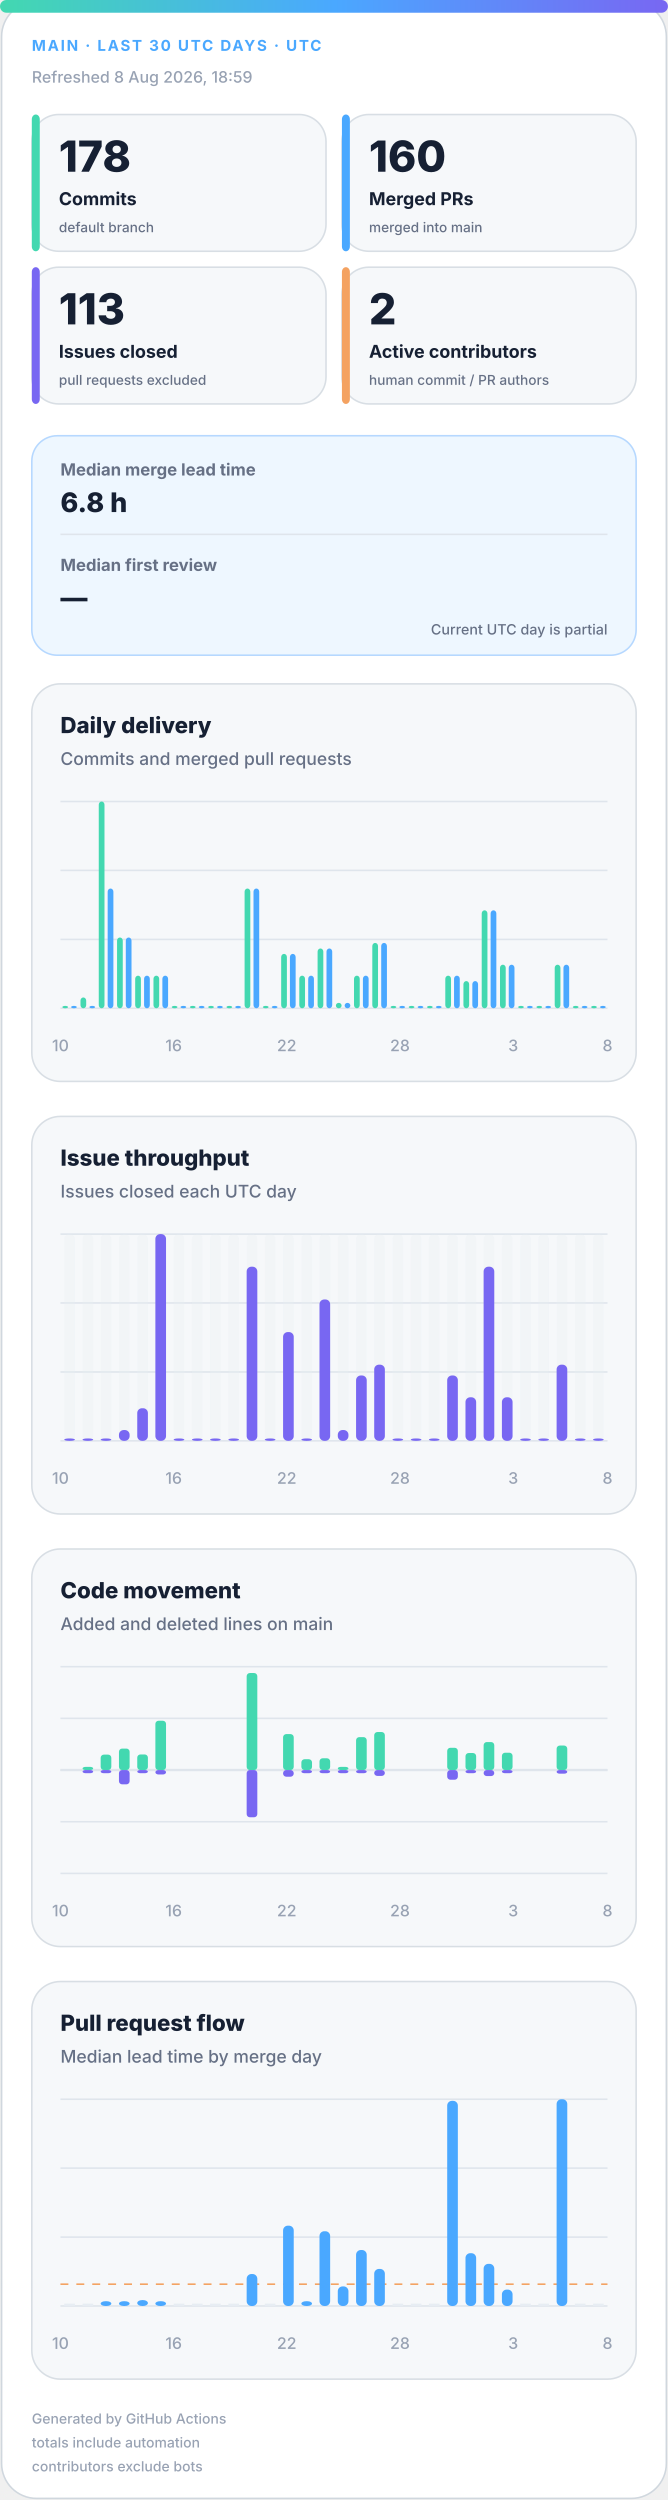
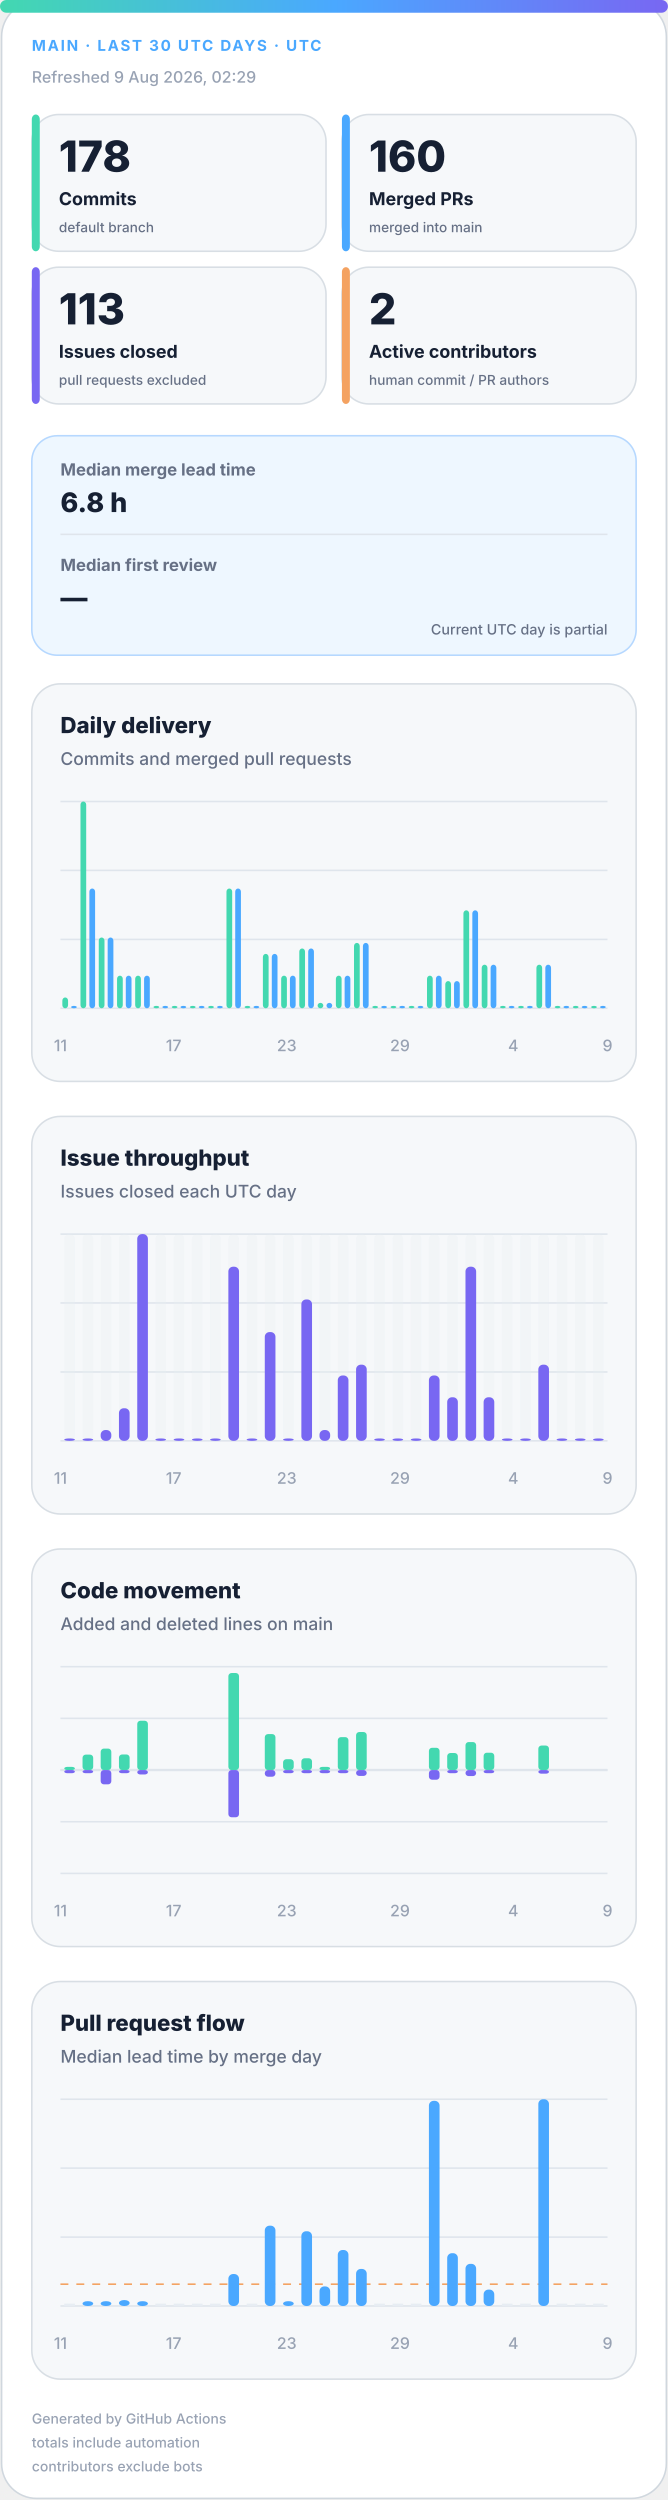
<svg xmlns="http://www.w3.org/2000/svg" width="420" height="1572" viewBox="0 0 420 1572" role="img" aria-labelledby="title desc">
  <defs>
    <linearGradient id="accent" x1="0" y1="0" x2="1" y2="0">
      <stop offset="0%" stop-color="#43d8b0" />
      <stop offset="50%" stop-color="#4aa8ff" />
      <stop offset="100%" stop-color="#7867f2" />
    </linearGradient>
    <linearGradient id="soft" x1="0" y1="0" x2="1" y2="1">
      <stop offset="0%" stop-color="#43d8b0" stop-opacity=".18" />
      <stop offset="100%" stop-color="#7867f2" stop-opacity=".12" />
    </linearGradient>
  </defs>
  <style>
.bg{fill:#fff;stroke:#d0d7de}.surface{fill:#f6f8fa;stroke:#d8dee4}.strong{fill:#eef7ff;stroke:#b6d8ff}.ink{fill:#162033}.muted{fill:#667085}.faint{fill:#98a2b3}.grid{stroke:#dfe5ec}.track{fill:#e7edf3}
.meta{font:750 11px -apple-system,BlinkMacSystemFont,"Segoe UI",sans-serif;letter-spacing:1.1px}.value{font:820 31px -apple-system,BlinkMacSystemFont,"Segoe UI",sans-serif}.label{font:720 13px -apple-system,BlinkMacSystemFont,"Segoe UI",sans-serif}.scope{font:520 10px -apple-system,BlinkMacSystemFont,"Segoe UI",sans-serif}.chart-title{font:760 14px -apple-system,BlinkMacSystemFont,"Segoe UI",sans-serif}.chart-subtitle{font:520 11px -apple-system,BlinkMacSystemFont,"Segoe UI",sans-serif}.small{font:540 10px -apple-system,BlinkMacSystemFont,"Segoe UI",sans-serif}.flow-value{font:780 17px -apple-system,BlinkMacSystemFont,"Segoe UI",sans-serif}
@media(prefers-color-scheme:dark){.bg{fill:#0d1117;stroke:#30363d}.surface{fill:#161b22;stroke:#30363d}.strong{fill:#10263a;stroke:#244d70}.ink{fill:#f0f6fc}.muted{fill:#a7b0bc}.faint{fill:#7d8590}.grid{stroke:#30363d}.track{fill:#27313d}}
</style>
  <rect class="bg" x="1" y="1" width="418" height="1570" rx="22" />
  <rect x="0" y="0" width="420" height="8" rx="4" fill="url(#accent)" />
  <text class="meta" x="20" y="32" fill="#4aa8ff" style="font-size:9.5px">MAIN · LAST 30 UTC DAYS · UTC</text>
-   <text class="small faint" x="20" y="52">Refreshed 8 Aug 2026, 18:59</text>
+   <text class="small faint" x="20" y="52">Refreshed 9 Aug 2026, 02:29</text>
  <g>
    <rect class="surface" x="20" y="72" width="185" height="86" rx="17" />
    <rect x="20" y="72" width="5" height="86" rx="3" fill="#43d8b0" />
    <text class="value ink" x="37" y="108" style="font-size:27px">178</text>
    <text class="label ink" x="37" y="129" style="font-size:11.2px">Commits</text>
    <text class="scope muted" x="37" y="146" style="font-size:8.6px">default branch</text>
  </g>
  <g>
    <rect class="surface" x="215" y="72" width="185" height="86" rx="17" />
    <rect x="215" y="72" width="5" height="86" rx="3" fill="#4aa8ff" />
    <text class="value ink" x="232" y="108" style="font-size:27px">160</text>
    <text class="label ink" x="232" y="129" style="font-size:11.2px">Merged PRs</text>
    <text class="scope muted" x="232" y="146" style="font-size:8.6px">merged into main</text>
  </g>
  <g>
    <rect class="surface" x="20" y="168" width="185" height="86" rx="17" />
    <rect x="20" y="168" width="5" height="86" rx="3" fill="#7867f2" />
    <text class="value ink" x="37" y="204" style="font-size:27px">113</text>
    <text class="label ink" x="37" y="225" style="font-size:11.2px">Issues closed</text>
    <text class="scope muted" x="37" y="242" style="font-size:8.6px">pull requests excluded</text>
  </g>
  <g>
    <rect class="surface" x="215" y="168" width="185" height="86" rx="17" />
    <rect x="215" y="168" width="5" height="86" rx="3" fill="#f4a261" />
    <text class="value ink" x="232" y="204" style="font-size:27px">2</text>
    <text class="label ink" x="232" y="225" style="font-size:11.2px">Active contributors</text>
    <text class="scope muted" x="232" y="242" style="font-size:8.6px">human commit / PR authors</text>
  </g>
  <g>
    <rect class="strong" x="20" y="274" width="380" height="138" rx="16" fill="url(#soft)" />
    <text class="label muted" x="38" y="299" style="font-size:10.5px">Median merge lead time</text>
    <text class="flow-value ink" x="38" y="322">6.8 h</text>
    <line class="grid" x1="38" y1="336" x2="382" y2="336" />
    <text class="label muted" x="38" y="359" style="font-size:10.5px">Median first review</text>
    <text class="flow-value ink" x="38" y="382">—</text>
    <text class="scope muted" x="382" y="399" text-anchor="end" style="font-size:9px">Current UTC day is partial</text>
  </g>
  <g>
    <rect class="surface" x="20" y="430" width="380" height="250" rx="18" />
    <text class="chart-title ink" x="38" y="461">Daily delivery</text>
    <text class="chart-subtitle muted" x="38" y="481">Commits and merged pull requests</text>
    <line class="grid" x1="38" y1="504.0" x2="382" y2="504.0" />
    <line class="grid" x1="38" y1="547.3" x2="382" y2="547.3" />
    <line class="grid" x1="38" y1="590.7" x2="382" y2="590.7" />
    <line class="grid" x1="38" y1="634.0" x2="382" y2="634.0" />
-     <rect x="39.2" y="632.5" width="3.6" height="1.5" rx="2" fill="#43d8b0" />
+     <rect x="39.2" y="627.2" width="3.6" height="6.8" rx="2" fill="#43d8b0" />
    <rect x="44.7" y="632.5" width="3.6" height="1.5" rx="2" fill="#4aa8ff" />
-     <rect x="50.6" y="627.2" width="3.6" height="6.8" rx="2" fill="#43d8b0" />
-     <rect x="56.2" y="632.5" width="3.6" height="1.5" rx="2" fill="#4aa8ff" />
-     <rect x="62.1" y="504.0" width="3.6" height="130.0" rx="2" fill="#43d8b0" />
-     <rect x="67.7" y="558.7" width="3.6" height="75.3" rx="2" fill="#4aa8ff" />
-     <rect x="73.6" y="589.5" width="3.6" height="44.5" rx="2" fill="#43d8b0" />
-     <rect x="79.1" y="589.5" width="3.6" height="44.5" rx="2" fill="#4aa8ff" />
+     <rect x="50.6" y="504.0" width="3.6" height="130.0" rx="2" fill="#43d8b0" />
+     <rect x="56.2" y="558.7" width="3.6" height="75.3" rx="2" fill="#4aa8ff" />
+     <rect x="62.1" y="589.5" width="3.6" height="44.5" rx="2" fill="#43d8b0" />
+     <rect x="67.7" y="589.5" width="3.6" height="44.5" rx="2" fill="#4aa8ff" />
+     <rect x="73.6" y="613.5" width="3.6" height="20.5" rx="2" fill="#43d8b0" />
+     <rect x="79.1" y="613.5" width="3.6" height="20.5" rx="2" fill="#4aa8ff" />
    <rect x="85.0" y="613.5" width="3.6" height="20.5" rx="2" fill="#43d8b0" />
    <rect x="90.6" y="613.5" width="3.6" height="20.5" rx="2" fill="#4aa8ff" />
-     <rect x="96.5" y="613.5" width="3.6" height="20.5" rx="2" fill="#43d8b0" />
-     <rect x="102.1" y="613.5" width="3.6" height="20.5" rx="2" fill="#4aa8ff" />
+     <rect x="96.5" y="632.5" width="3.6" height="1.5" rx="2" fill="#43d8b0" />
+     <rect x="102.1" y="632.5" width="3.6" height="1.5" rx="2" fill="#4aa8ff" />
    <rect x="108.0" y="632.5" width="3.6" height="1.5" rx="2" fill="#43d8b0" />
    <rect x="113.5" y="632.5" width="3.6" height="1.5" rx="2" fill="#4aa8ff" />
    <rect x="119.4" y="632.5" width="3.6" height="1.5" rx="2" fill="#43d8b0" />
    <rect x="125.0" y="632.5" width="3.6" height="1.5" rx="2" fill="#4aa8ff" />
    <rect x="130.9" y="632.5" width="3.6" height="1.5" rx="2" fill="#43d8b0" />
    <rect x="136.5" y="632.5" width="3.6" height="1.5" rx="2" fill="#4aa8ff" />
-     <rect x="142.4" y="632.5" width="3.6" height="1.5" rx="2" fill="#43d8b0" />
-     <rect x="147.9" y="632.5" width="3.6" height="1.5" rx="2" fill="#4aa8ff" />
-     <rect x="153.8" y="558.7" width="3.6" height="75.3" rx="2" fill="#43d8b0" />
-     <rect x="159.4" y="558.7" width="3.6" height="75.3" rx="2" fill="#4aa8ff" />
-     <rect x="165.3" y="632.5" width="3.6" height="1.5" rx="2" fill="#43d8b0" />
-     <rect x="170.9" y="632.5" width="3.6" height="1.5" rx="2" fill="#4aa8ff" />
-     <rect x="176.8" y="599.8" width="3.6" height="34.2" rx="2" fill="#43d8b0" />
-     <rect x="182.3" y="599.8" width="3.6" height="34.2" rx="2" fill="#4aa8ff" />
-     <rect x="188.2" y="613.5" width="3.6" height="20.5" rx="2" fill="#43d8b0" />
-     <rect x="193.8" y="613.5" width="3.6" height="20.5" rx="2" fill="#4aa8ff" />
-     <rect x="199.7" y="596.4" width="3.6" height="37.6" rx="2" fill="#43d8b0" />
-     <rect x="205.3" y="596.4" width="3.6" height="37.6" rx="2" fill="#4aa8ff" />
-     <rect x="211.2" y="630.6" width="3.6" height="3.4" rx="2" fill="#43d8b0" />
-     <rect x="216.7" y="630.6" width="3.6" height="3.4" rx="2" fill="#4aa8ff" />
-     <rect x="222.6" y="613.5" width="3.6" height="20.5" rx="2" fill="#43d8b0" />
-     <rect x="228.2" y="613.5" width="3.6" height="20.5" rx="2" fill="#4aa8ff" />
-     <rect x="234.1" y="592.9" width="3.6" height="41.1" rx="2" fill="#43d8b0" />
-     <rect x="239.7" y="592.9" width="3.6" height="41.1" rx="2" fill="#4aa8ff" />
+     <rect x="142.4" y="558.7" width="3.6" height="75.3" rx="2" fill="#43d8b0" />
+     <rect x="147.9" y="558.7" width="3.6" height="75.3" rx="2" fill="#4aa8ff" />
+     <rect x="153.8" y="632.5" width="3.6" height="1.5" rx="2" fill="#43d8b0" />
+     <rect x="159.4" y="632.5" width="3.6" height="1.5" rx="2" fill="#4aa8ff" />
+     <rect x="165.3" y="599.8" width="3.6" height="34.2" rx="2" fill="#43d8b0" />
+     <rect x="170.9" y="599.8" width="3.6" height="34.2" rx="2" fill="#4aa8ff" />
+     <rect x="176.8" y="613.5" width="3.6" height="20.5" rx="2" fill="#43d8b0" />
+     <rect x="182.3" y="613.5" width="3.6" height="20.5" rx="2" fill="#4aa8ff" />
+     <rect x="188.2" y="596.4" width="3.6" height="37.6" rx="2" fill="#43d8b0" />
+     <rect x="193.8" y="596.4" width="3.6" height="37.6" rx="2" fill="#4aa8ff" />
+     <rect x="199.7" y="630.6" width="3.6" height="3.4" rx="2" fill="#43d8b0" />
+     <rect x="205.3" y="630.6" width="3.6" height="3.4" rx="2" fill="#4aa8ff" />
+     <rect x="211.2" y="613.5" width="3.6" height="20.5" rx="2" fill="#43d8b0" />
+     <rect x="216.7" y="613.5" width="3.6" height="20.5" rx="2" fill="#4aa8ff" />
+     <rect x="222.6" y="592.9" width="3.6" height="41.1" rx="2" fill="#43d8b0" />
+     <rect x="228.2" y="592.9" width="3.6" height="41.1" rx="2" fill="#4aa8ff" />
+     <rect x="234.1" y="632.5" width="3.6" height="1.5" rx="2" fill="#43d8b0" />
+     <rect x="239.7" y="632.5" width="3.6" height="1.5" rx="2" fill="#4aa8ff" />
    <rect x="245.6" y="632.5" width="3.6" height="1.5" rx="2" fill="#43d8b0" />
    <rect x="251.1" y="632.5" width="3.6" height="1.5" rx="2" fill="#4aa8ff" />
    <rect x="257.0" y="632.5" width="3.6" height="1.5" rx="2" fill="#43d8b0" />
    <rect x="262.6" y="632.5" width="3.6" height="1.5" rx="2" fill="#4aa8ff" />
-     <rect x="268.5" y="632.5" width="3.6" height="1.5" rx="2" fill="#43d8b0" />
-     <rect x="274.1" y="632.5" width="3.6" height="1.5" rx="2" fill="#4aa8ff" />
-     <rect x="280.0" y="613.5" width="3.6" height="20.5" rx="2" fill="#43d8b0" />
-     <rect x="285.5" y="613.5" width="3.6" height="20.5" rx="2" fill="#4aa8ff" />
-     <rect x="291.4" y="616.9" width="3.6" height="17.1" rx="2" fill="#43d8b0" />
-     <rect x="297.0" y="616.9" width="3.6" height="17.1" rx="2" fill="#4aa8ff" />
-     <rect x="302.9" y="572.4" width="3.6" height="61.6" rx="2" fill="#43d8b0" />
-     <rect x="308.5" y="572.4" width="3.6" height="61.6" rx="2" fill="#4aa8ff" />
-     <rect x="314.4" y="606.6" width="3.6" height="27.4" rx="2" fill="#43d8b0" />
-     <rect x="319.9" y="606.6" width="3.6" height="27.4" rx="2" fill="#4aa8ff" />
+     <rect x="268.5" y="613.5" width="3.6" height="20.5" rx="2" fill="#43d8b0" />
+     <rect x="274.1" y="613.5" width="3.6" height="20.5" rx="2" fill="#4aa8ff" />
+     <rect x="280.0" y="616.9" width="3.6" height="17.1" rx="2" fill="#43d8b0" />
+     <rect x="285.5" y="616.9" width="3.6" height="17.1" rx="2" fill="#4aa8ff" />
+     <rect x="291.4" y="572.4" width="3.6" height="61.6" rx="2" fill="#43d8b0" />
+     <rect x="297.0" y="572.4" width="3.6" height="61.6" rx="2" fill="#4aa8ff" />
+     <rect x="302.9" y="606.6" width="3.6" height="27.4" rx="2" fill="#43d8b0" />
+     <rect x="308.5" y="606.6" width="3.6" height="27.4" rx="2" fill="#4aa8ff" />
+     <rect x="314.4" y="632.5" width="3.6" height="1.5" rx="2" fill="#43d8b0" />
+     <rect x="319.9" y="632.5" width="3.6" height="1.5" rx="2" fill="#4aa8ff" />
    <rect x="325.8" y="632.5" width="3.6" height="1.5" rx="2" fill="#43d8b0" />
    <rect x="331.4" y="632.5" width="3.6" height="1.5" rx="2" fill="#4aa8ff" />
-     <rect x="337.3" y="632.5" width="3.6" height="1.5" rx="2" fill="#43d8b0" />
-     <rect x="342.9" y="632.5" width="3.6" height="1.5" rx="2" fill="#4aa8ff" />
-     <rect x="348.8" y="606.6" width="3.6" height="27.4" rx="2" fill="#43d8b0" />
-     <rect x="354.3" y="606.6" width="3.6" height="27.4" rx="2" fill="#4aa8ff" />
+     <rect x="337.3" y="606.6" width="3.6" height="27.4" rx="2" fill="#43d8b0" />
+     <rect x="342.9" y="606.6" width="3.6" height="27.4" rx="2" fill="#4aa8ff" />
+     <rect x="348.8" y="632.5" width="3.6" height="1.5" rx="2" fill="#43d8b0" />
+     <rect x="354.3" y="632.5" width="3.6" height="1.5" rx="2" fill="#4aa8ff" />
    <rect x="360.2" y="632.5" width="3.6" height="1.5" rx="2" fill="#43d8b0" />
    <rect x="365.8" y="632.5" width="3.6" height="1.5" rx="2" fill="#4aa8ff" />
    <rect x="371.7" y="632.5" width="3.6" height="1.5" rx="2" fill="#43d8b0" />
    <rect x="377.3" y="632.5" width="3.6" height="1.5" rx="2" fill="#4aa8ff" />
-     <text class="small faint" x="38.0" y="661" text-anchor="middle">10</text>
-     <text class="small faint" x="109.2" y="661" text-anchor="middle">16</text>
-     <text class="small faint" x="180.3" y="661" text-anchor="middle">22</text>
-     <text class="small faint" x="251.5" y="661" text-anchor="middle">28</text>
-     <text class="small faint" x="322.7" y="661" text-anchor="middle">3</text>
-     <text class="small faint" x="382.0" y="661" text-anchor="middle">8</text>
+     <text class="small faint" x="38.0" y="661" text-anchor="middle">11</text>
+     <text class="small faint" x="109.2" y="661" text-anchor="middle">17</text>
+     <text class="small faint" x="180.3" y="661" text-anchor="middle">23</text>
+     <text class="small faint" x="251.5" y="661" text-anchor="middle">29</text>
+     <text class="small faint" x="322.7" y="661" text-anchor="middle">4</text>
+     <text class="small faint" x="382.0" y="661" text-anchor="middle">9</text>
  </g>
  <g>
    <rect class="surface" x="20" y="702" width="380" height="250" rx="18" />
    <text class="chart-title ink" x="38" y="733">Issue throughput</text>
    <text class="chart-subtitle muted" x="38" y="753">Issues closed each UTC day</text>
    <line class="grid" x1="38" y1="776.0" x2="382" y2="776.0" />
    <line class="grid" x1="38" y1="819.3" x2="382" y2="819.3" />
    <line class="grid" x1="38" y1="862.7" x2="382" y2="862.7" />
    <line class="grid" x1="38" y1="906.0" x2="382" y2="906.0" />
    <g>
      <rect class="track" x="40.4" y="776" width="6.7" height="130" rx="3" opacity=".3" />
      <rect x="40.4" y="904.5" width="6.7" height="1.5" rx="3" fill="#7867f2" />
    </g>
    <g>
      <rect class="track" x="51.9" y="776" width="6.7" height="130" rx="3" opacity=".3" />
      <rect x="51.9" y="904.5" width="6.7" height="1.5" rx="3" fill="#7867f2" />
    </g>
    <g>
      <rect class="track" x="63.3" y="776" width="6.7" height="130" rx="3" opacity=".3" />
-       <rect x="63.3" y="904.5" width="6.7" height="1.5" rx="3" fill="#7867f2" />
+       <rect x="63.3" y="899.2" width="6.7" height="6.8" rx="3" fill="#7867f2" />
    </g>
    <g>
      <rect class="track" x="74.8" y="776" width="6.7" height="130" rx="3" opacity=".3" />
-       <rect x="74.8" y="899.2" width="6.7" height="6.8" rx="3" fill="#7867f2" />
+       <rect x="74.8" y="885.5" width="6.7" height="20.5" rx="3" fill="#7867f2" />
    </g>
    <g>
      <rect class="track" x="86.3" y="776" width="6.7" height="130" rx="3" opacity=".3" />
-       <rect x="86.3" y="885.5" width="6.7" height="20.5" rx="3" fill="#7867f2" />
+       <rect x="86.3" y="776.0" width="6.7" height="130.0" rx="3" fill="#7867f2" />
    </g>
    <g>
      <rect class="track" x="97.7" y="776" width="6.7" height="130" rx="3" opacity=".3" />
-       <rect x="97.7" y="776.0" width="6.7" height="130.0" rx="3" fill="#7867f2" />
+       <rect x="97.7" y="904.5" width="6.7" height="1.5" rx="3" fill="#7867f2" />
    </g>
    <g>
      <rect class="track" x="109.2" y="776" width="6.7" height="130" rx="3" opacity=".3" />
      <rect x="109.2" y="904.5" width="6.7" height="1.5" rx="3" fill="#7867f2" />
    </g>
    <g>
      <rect class="track" x="120.7" y="776" width="6.7" height="130" rx="3" opacity=".3" />
      <rect x="120.7" y="904.5" width="6.7" height="1.5" rx="3" fill="#7867f2" />
    </g>
    <g>
      <rect class="track" x="132.1" y="776" width="6.7" height="130" rx="3" opacity=".3" />
      <rect x="132.1" y="904.5" width="6.7" height="1.5" rx="3" fill="#7867f2" />
    </g>
    <g>
      <rect class="track" x="143.6" y="776" width="6.7" height="130" rx="3" opacity=".3" />
-       <rect x="143.6" y="904.5" width="6.7" height="1.5" rx="3" fill="#7867f2" />
+       <rect x="143.6" y="796.5" width="6.7" height="109.5" rx="3" fill="#7867f2" />
    </g>
    <g>
      <rect class="track" x="155.1" y="776" width="6.7" height="130" rx="3" opacity=".3" />
-       <rect x="155.1" y="796.5" width="6.7" height="109.5" rx="3" fill="#7867f2" />
+       <rect x="155.1" y="904.5" width="6.7" height="1.5" rx="3" fill="#7867f2" />
    </g>
    <g>
      <rect class="track" x="166.5" y="776" width="6.7" height="130" rx="3" opacity=".3" />
-       <rect x="166.5" y="904.5" width="6.7" height="1.5" rx="3" fill="#7867f2" />
+       <rect x="166.5" y="837.6" width="6.7" height="68.4" rx="3" fill="#7867f2" />
    </g>
    <g>
      <rect class="track" x="178.0" y="776" width="6.7" height="130" rx="3" opacity=".3" />
-       <rect x="178.0" y="837.6" width="6.7" height="68.4" rx="3" fill="#7867f2" />
+       <rect x="178.0" y="904.5" width="6.7" height="1.5" rx="3" fill="#7867f2" />
    </g>
    <g>
      <rect class="track" x="189.5" y="776" width="6.7" height="130" rx="3" opacity=".3" />
-       <rect x="189.5" y="904.5" width="6.7" height="1.5" rx="3" fill="#7867f2" />
+       <rect x="189.5" y="817.1" width="6.7" height="88.9" rx="3" fill="#7867f2" />
    </g>
    <g>
      <rect class="track" x="200.9" y="776" width="6.7" height="130" rx="3" opacity=".3" />
-       <rect x="200.9" y="817.1" width="6.7" height="88.9" rx="3" fill="#7867f2" />
+       <rect x="200.9" y="899.2" width="6.7" height="6.8" rx="3" fill="#7867f2" />
    </g>
    <g>
      <rect class="track" x="212.4" y="776" width="6.7" height="130" rx="3" opacity=".3" />
-       <rect x="212.4" y="899.2" width="6.7" height="6.8" rx="3" fill="#7867f2" />
+       <rect x="212.4" y="864.9" width="6.7" height="41.1" rx="3" fill="#7867f2" />
    </g>
    <g>
      <rect class="track" x="223.9" y="776" width="6.7" height="130" rx="3" opacity=".3" />
-       <rect x="223.9" y="864.9" width="6.7" height="41.1" rx="3" fill="#7867f2" />
+       <rect x="223.9" y="858.1" width="6.7" height="47.9" rx="3" fill="#7867f2" />
    </g>
    <g>
      <rect class="track" x="235.3" y="776" width="6.7" height="130" rx="3" opacity=".3" />
-       <rect x="235.3" y="858.1" width="6.7" height="47.9" rx="3" fill="#7867f2" />
+       <rect x="235.3" y="904.5" width="6.7" height="1.5" rx="3" fill="#7867f2" />
    </g>
    <g>
      <rect class="track" x="246.8" y="776" width="6.7" height="130" rx="3" opacity=".3" />
      <rect x="246.8" y="904.5" width="6.7" height="1.5" rx="3" fill="#7867f2" />
    </g>
    <g>
      <rect class="track" x="258.3" y="776" width="6.7" height="130" rx="3" opacity=".3" />
      <rect x="258.3" y="904.5" width="6.7" height="1.5" rx="3" fill="#7867f2" />
    </g>
    <g>
      <rect class="track" x="269.7" y="776" width="6.7" height="130" rx="3" opacity=".3" />
-       <rect x="269.7" y="904.5" width="6.7" height="1.5" rx="3" fill="#7867f2" />
+       <rect x="269.7" y="864.9" width="6.7" height="41.1" rx="3" fill="#7867f2" />
    </g>
    <g>
      <rect class="track" x="281.2" y="776" width="6.7" height="130" rx="3" opacity=".3" />
-       <rect x="281.2" y="864.9" width="6.7" height="41.1" rx="3" fill="#7867f2" />
+       <rect x="281.2" y="878.6" width="6.7" height="27.4" rx="3" fill="#7867f2" />
    </g>
    <g>
      <rect class="track" x="292.7" y="776" width="6.7" height="130" rx="3" opacity=".3" />
-       <rect x="292.7" y="878.6" width="6.7" height="27.4" rx="3" fill="#7867f2" />
+       <rect x="292.7" y="796.5" width="6.7" height="109.5" rx="3" fill="#7867f2" />
    </g>
    <g>
      <rect class="track" x="304.1" y="776" width="6.7" height="130" rx="3" opacity=".3" />
-       <rect x="304.1" y="796.5" width="6.7" height="109.5" rx="3" fill="#7867f2" />
+       <rect x="304.1" y="878.6" width="6.7" height="27.4" rx="3" fill="#7867f2" />
    </g>
    <g>
      <rect class="track" x="315.6" y="776" width="6.7" height="130" rx="3" opacity=".3" />
-       <rect x="315.6" y="878.6" width="6.7" height="27.4" rx="3" fill="#7867f2" />
+       <rect x="315.6" y="904.5" width="6.7" height="1.5" rx="3" fill="#7867f2" />
    </g>
    <g>
      <rect class="track" x="327.1" y="776" width="6.7" height="130" rx="3" opacity=".3" />
      <rect x="327.1" y="904.5" width="6.7" height="1.5" rx="3" fill="#7867f2" />
    </g>
    <g>
      <rect class="track" x="338.5" y="776" width="6.7" height="130" rx="3" opacity=".3" />
-       <rect x="338.5" y="904.5" width="6.7" height="1.5" rx="3" fill="#7867f2" />
+       <rect x="338.5" y="858.1" width="6.7" height="47.9" rx="3" fill="#7867f2" />
    </g>
    <g>
      <rect class="track" x="350.0" y="776" width="6.7" height="130" rx="3" opacity=".3" />
-       <rect x="350.0" y="858.1" width="6.7" height="47.9" rx="3" fill="#7867f2" />
+       <rect x="350.0" y="904.5" width="6.7" height="1.5" rx="3" fill="#7867f2" />
    </g>
    <g>
      <rect class="track" x="361.5" y="776" width="6.7" height="130" rx="3" opacity=".3" />
      <rect x="361.5" y="904.5" width="6.7" height="1.5" rx="3" fill="#7867f2" />
    </g>
    <g>
      <rect class="track" x="372.9" y="776" width="6.7" height="130" rx="3" opacity=".3" />
      <rect x="372.9" y="904.5" width="6.7" height="1.5" rx="3" fill="#7867f2" />
    </g>
-     <text class="small faint" x="38.0" y="933" text-anchor="middle">10</text>
-     <text class="small faint" x="109.2" y="933" text-anchor="middle">16</text>
-     <text class="small faint" x="180.3" y="933" text-anchor="middle">22</text>
-     <text class="small faint" x="251.5" y="933" text-anchor="middle">28</text>
-     <text class="small faint" x="322.7" y="933" text-anchor="middle">3</text>
-     <text class="small faint" x="382.0" y="933" text-anchor="middle">8</text>
+     <text class="small faint" x="38.0" y="933" text-anchor="middle">11</text>
+     <text class="small faint" x="109.2" y="933" text-anchor="middle">17</text>
+     <text class="small faint" x="180.3" y="933" text-anchor="middle">23</text>
+     <text class="small faint" x="251.5" y="933" text-anchor="middle">29</text>
+     <text class="small faint" x="322.7" y="933" text-anchor="middle">4</text>
+     <text class="small faint" x="382.0" y="933" text-anchor="middle">9</text>
  </g>
  <g>
    <rect class="surface" x="20" y="974" width="380" height="250" rx="18" />
    <text class="chart-title ink" x="38" y="1005">Code movement</text>
    <text class="chart-subtitle muted" x="38" y="1025">Added and deleted lines on main</text>
    <line class="grid" x1="38" y1="1048.0" x2="382" y2="1048.0" />
    <line class="grid" x1="38" y1="1080.5" x2="382" y2="1080.5" />
    <line class="grid" x1="38" y1="1113.0" x2="382" y2="1113.0" />
    <line class="grid" x1="38" y1="1145.5" x2="382" y2="1145.5" />
    <line class="grid" x1="38" y1="1178.0" x2="382" y2="1178.0" />
    <line class="grid" x1="38" y1="1113" x2="382" y2="1113" stroke-width="1.5" />
-     <rect x="40.4" y="1113.0" width="6.7" height="0.0" rx="2" fill="#43d8b0" />
-     <rect x="40.4" y="1113" width="6.7" height="0.0" rx="2" fill="#7867f2" />
-     <rect x="51.9" y="1111.0" width="6.7" height="2.0" rx="2" fill="#43d8b0" />
+     <rect x="40.4" y="1111.0" width="6.7" height="2.0" rx="2" fill="#43d8b0" />
+     <rect x="40.4" y="1113" width="6.7" height="2.0" rx="2" fill="#7867f2" />
+     <rect x="51.9" y="1103.3" width="6.7" height="9.7" rx="2" fill="#43d8b0" />
    <rect x="51.9" y="1113" width="6.7" height="2.0" rx="2" fill="#7867f2" />
-     <rect x="63.3" y="1103.3" width="6.7" height="9.7" rx="2" fill="#43d8b0" />
-     <rect x="63.3" y="1113" width="6.7" height="2.0" rx="2" fill="#7867f2" />
-     <rect x="74.8" y="1099.5" width="6.7" height="13.5" rx="2" fill="#43d8b0" />
-     <rect x="74.8" y="1113" width="6.7" height="9.0" rx="2" fill="#7867f2" />
-     <rect x="86.3" y="1103.2" width="6.7" height="9.8" rx="2" fill="#43d8b0" />
-     <rect x="86.3" y="1113" width="6.7" height="2.0" rx="2" fill="#7867f2" />
-     <rect x="97.7" y="1082.0" width="6.7" height="31.0" rx="2" fill="#43d8b0" />
-     <rect x="97.7" y="1113" width="6.7" height="2.8" rx="2" fill="#7867f2" />
+     <rect x="63.3" y="1099.5" width="6.7" height="13.5" rx="2" fill="#43d8b0" />
+     <rect x="63.3" y="1113" width="6.7" height="9.0" rx="2" fill="#7867f2" />
+     <rect x="74.8" y="1103.2" width="6.7" height="9.8" rx="2" fill="#43d8b0" />
+     <rect x="74.8" y="1113" width="6.7" height="2.0" rx="2" fill="#7867f2" />
+     <rect x="86.3" y="1082.0" width="6.7" height="31.0" rx="2" fill="#43d8b0" />
+     <rect x="86.3" y="1113" width="6.7" height="2.8" rx="2" fill="#7867f2" />
+     <rect x="97.7" y="1113.0" width="6.7" height="0.0" rx="2" fill="#43d8b0" />
+     <rect x="97.7" y="1113" width="6.7" height="0.0" rx="2" fill="#7867f2" />
    <rect x="109.2" y="1113.0" width="6.7" height="0.0" rx="2" fill="#43d8b0" />
    <rect x="109.2" y="1113" width="6.7" height="0.0" rx="2" fill="#7867f2" />
    <rect x="120.7" y="1113.0" width="6.7" height="0.0" rx="2" fill="#43d8b0" />
    <rect x="120.7" y="1113" width="6.7" height="0.0" rx="2" fill="#7867f2" />
    <rect x="132.1" y="1113.0" width="6.7" height="0.0" rx="2" fill="#43d8b0" />
    <rect x="132.1" y="1113" width="6.7" height="0.0" rx="2" fill="#7867f2" />
-     <rect x="143.6" y="1113.0" width="6.7" height="0.0" rx="2" fill="#43d8b0" />
-     <rect x="143.6" y="1113" width="6.7" height="0.0" rx="2" fill="#7867f2" />
-     <rect x="155.1" y="1052.0" width="6.7" height="61.0" rx="2" fill="#43d8b0" />
-     <rect x="155.1" y="1113" width="6.7" height="29.7" rx="2" fill="#7867f2" />
-     <rect x="166.5" y="1113.0" width="6.7" height="0.0" rx="2" fill="#43d8b0" />
-     <rect x="166.5" y="1113" width="6.7" height="0.0" rx="2" fill="#7867f2" />
-     <rect x="178.0" y="1090.4" width="6.7" height="22.6" rx="2" fill="#43d8b0" />
-     <rect x="178.0" y="1113" width="6.7" height="4.2" rx="2" fill="#7867f2" />
-     <rect x="189.5" y="1106.2" width="6.7" height="6.8" rx="2" fill="#43d8b0" />
+     <rect x="143.6" y="1052.0" width="6.7" height="61.0" rx="2" fill="#43d8b0" />
+     <rect x="143.6" y="1113" width="6.7" height="29.7" rx="2" fill="#7867f2" />
+     <rect x="155.1" y="1113.0" width="6.7" height="0.0" rx="2" fill="#43d8b0" />
+     <rect x="155.1" y="1113" width="6.7" height="0.0" rx="2" fill="#7867f2" />
+     <rect x="166.5" y="1090.4" width="6.7" height="22.6" rx="2" fill="#43d8b0" />
+     <rect x="166.5" y="1113" width="6.7" height="4.2" rx="2" fill="#7867f2" />
+     <rect x="178.0" y="1106.2" width="6.7" height="6.8" rx="2" fill="#43d8b0" />
+     <rect x="178.0" y="1113" width="6.7" height="2.0" rx="2" fill="#7867f2" />
+     <rect x="189.5" y="1105.6" width="6.7" height="7.4" rx="2" fill="#43d8b0" />
    <rect x="189.5" y="1113" width="6.7" height="2.0" rx="2" fill="#7867f2" />
-     <rect x="200.9" y="1105.6" width="6.7" height="7.4" rx="2" fill="#43d8b0" />
+     <rect x="200.9" y="1111.0" width="6.7" height="2.0" rx="2" fill="#43d8b0" />
    <rect x="200.9" y="1113" width="6.7" height="2.0" rx="2" fill="#7867f2" />
-     <rect x="212.4" y="1111.0" width="6.7" height="2.0" rx="2" fill="#43d8b0" />
+     <rect x="212.4" y="1092.3" width="6.7" height="20.7" rx="2" fill="#43d8b0" />
    <rect x="212.4" y="1113" width="6.7" height="2.0" rx="2" fill="#7867f2" />
-     <rect x="223.9" y="1092.3" width="6.7" height="20.7" rx="2" fill="#43d8b0" />
-     <rect x="223.9" y="1113" width="6.7" height="2.0" rx="2" fill="#7867f2" />
-     <rect x="235.3" y="1089.1" width="6.7" height="23.9" rx="2" fill="#43d8b0" />
-     <rect x="235.3" y="1113" width="6.7" height="3.7" rx="2" fill="#7867f2" />
+     <rect x="223.9" y="1089.1" width="6.7" height="23.9" rx="2" fill="#43d8b0" />
+     <rect x="223.9" y="1113" width="6.7" height="3.7" rx="2" fill="#7867f2" />
+     <rect x="235.3" y="1113.0" width="6.7" height="0.0" rx="2" fill="#43d8b0" />
+     <rect x="235.3" y="1113" width="6.7" height="0.0" rx="2" fill="#7867f2" />
    <rect x="246.8" y="1113.0" width="6.7" height="0.0" rx="2" fill="#43d8b0" />
    <rect x="246.8" y="1113" width="6.7" height="0.0" rx="2" fill="#7867f2" />
    <rect x="258.3" y="1113.0" width="6.7" height="0.0" rx="2" fill="#43d8b0" />
    <rect x="258.3" y="1113" width="6.7" height="0.0" rx="2" fill="#7867f2" />
-     <rect x="269.7" y="1113.0" width="6.7" height="0.0" rx="2" fill="#43d8b0" />
-     <rect x="269.7" y="1113" width="6.7" height="0.0" rx="2" fill="#7867f2" />
-     <rect x="281.2" y="1099.0" width="6.7" height="14.0" rx="2" fill="#43d8b0" />
-     <rect x="281.2" y="1113" width="6.7" height="6.1" rx="2" fill="#7867f2" />
-     <rect x="292.7" y="1102.3" width="6.7" height="10.7" rx="2" fill="#43d8b0" />
-     <rect x="292.7" y="1113" width="6.7" height="2.0" rx="2" fill="#7867f2" />
-     <rect x="304.1" y="1095.4" width="6.7" height="17.6" rx="2" fill="#43d8b0" />
-     <rect x="304.1" y="1113" width="6.7" height="3.8" rx="2" fill="#7867f2" />
-     <rect x="315.6" y="1102.1" width="6.7" height="10.9" rx="2" fill="#43d8b0" />
-     <rect x="315.6" y="1113" width="6.7" height="2.0" rx="2" fill="#7867f2" />
+     <rect x="269.7" y="1099.0" width="6.7" height="14.0" rx="2" fill="#43d8b0" />
+     <rect x="269.7" y="1113" width="6.7" height="6.1" rx="2" fill="#7867f2" />
+     <rect x="281.2" y="1102.3" width="6.7" height="10.7" rx="2" fill="#43d8b0" />
+     <rect x="281.2" y="1113" width="6.7" height="2.0" rx="2" fill="#7867f2" />
+     <rect x="292.7" y="1095.4" width="6.7" height="17.6" rx="2" fill="#43d8b0" />
+     <rect x="292.7" y="1113" width="6.7" height="3.8" rx="2" fill="#7867f2" />
+     <rect x="304.1" y="1102.1" width="6.7" height="10.9" rx="2" fill="#43d8b0" />
+     <rect x="304.1" y="1113" width="6.7" height="2.0" rx="2" fill="#7867f2" />
+     <rect x="315.6" y="1113.0" width="6.7" height="0.0" rx="2" fill="#43d8b0" />
+     <rect x="315.6" y="1113" width="6.7" height="0.0" rx="2" fill="#7867f2" />
    <rect x="327.1" y="1113.0" width="6.7" height="0.0" rx="2" fill="#43d8b0" />
    <rect x="327.1" y="1113" width="6.7" height="0.0" rx="2" fill="#7867f2" />
-     <rect x="338.5" y="1113.0" width="6.7" height="0.0" rx="2" fill="#43d8b0" />
-     <rect x="338.5" y="1113" width="6.7" height="0.0" rx="2" fill="#7867f2" />
-     <rect x="350.0" y="1097.6" width="6.7" height="15.4" rx="2" fill="#43d8b0" />
-     <rect x="350.0" y="1113" width="6.7" height="2.3" rx="2" fill="#7867f2" />
+     <rect x="338.5" y="1097.6" width="6.7" height="15.4" rx="2" fill="#43d8b0" />
+     <rect x="338.5" y="1113" width="6.7" height="2.3" rx="2" fill="#7867f2" />
+     <rect x="350.0" y="1113.0" width="6.7" height="0.0" rx="2" fill="#43d8b0" />
+     <rect x="350.0" y="1113" width="6.7" height="0.0" rx="2" fill="#7867f2" />
    <rect x="361.5" y="1113.0" width="6.7" height="0.0" rx="2" fill="#43d8b0" />
    <rect x="361.5" y="1113" width="6.7" height="0.0" rx="2" fill="#7867f2" />
    <rect x="372.9" y="1113.0" width="6.7" height="0.0" rx="2" fill="#43d8b0" />
    <rect x="372.9" y="1113" width="6.7" height="0.0" rx="2" fill="#7867f2" />
-     <text class="small faint" x="38.0" y="1205" text-anchor="middle">10</text>
-     <text class="small faint" x="109.2" y="1205" text-anchor="middle">16</text>
-     <text class="small faint" x="180.3" y="1205" text-anchor="middle">22</text>
-     <text class="small faint" x="251.5" y="1205" text-anchor="middle">28</text>
-     <text class="small faint" x="322.7" y="1205" text-anchor="middle">3</text>
-     <text class="small faint" x="382.0" y="1205" text-anchor="middle">8</text>
+     <text class="small faint" x="38.0" y="1205" text-anchor="middle">11</text>
+     <text class="small faint" x="109.2" y="1205" text-anchor="middle">17</text>
+     <text class="small faint" x="180.3" y="1205" text-anchor="middle">23</text>
+     <text class="small faint" x="251.5" y="1205" text-anchor="middle">29</text>
+     <text class="small faint" x="322.7" y="1205" text-anchor="middle">4</text>
+     <text class="small faint" x="382.0" y="1205" text-anchor="middle">9</text>
  </g>
  <g>
    <rect class="surface" x="20" y="1246" width="380" height="250" rx="18" />
    <text class="chart-title ink" x="38" y="1277">Pull request flow</text>
    <text class="chart-subtitle muted" x="38" y="1297">Median lead time by merge day</text>
    <line class="grid" x1="38" y1="1320.0" x2="382" y2="1320.0" />
    <line class="grid" x1="38" y1="1363.3" x2="382" y2="1363.3" />
    <line class="grid" x1="38" y1="1406.7" x2="382" y2="1406.7" />
    <line class="grid" x1="38" y1="1450.0" x2="382" y2="1450.0" />
    <line x1="38" y1="1436.3" x2="382" y2="1436.3" stroke="#f4a261" stroke-dasharray="5 5" />
    <rect class="track" x="40.4" y="1448.5" width="6.7" height="1.5" />
-     <rect class="track" x="51.9" y="1448.5" width="6.7" height="1.5" />
+     <rect x="51.9" y="1447.0" width="6.7" height="3.0" rx="3" fill="#4aa8ff" />
    <rect x="63.3" y="1447.0" width="6.7" height="3.0" rx="3" fill="#4aa8ff" />
-     <rect x="74.8" y="1447.0" width="6.7" height="3.0" rx="3" fill="#4aa8ff" />
-     <rect x="86.3" y="1446.3" width="6.7" height="3.7" rx="3" fill="#4aa8ff" />
-     <rect x="97.7" y="1447.0" width="6.7" height="3.0" rx="3" fill="#4aa8ff" />
+     <rect x="74.8" y="1446.3" width="6.7" height="3.7" rx="3" fill="#4aa8ff" />
+     <rect x="86.3" y="1447.0" width="6.7" height="3.0" rx="3" fill="#4aa8ff" />
+     <rect class="track" x="97.7" y="1448.5" width="6.7" height="1.5" />
    <rect class="track" x="109.2" y="1448.5" width="6.7" height="1.5" />
    <rect class="track" x="120.7" y="1448.5" width="6.7" height="1.5" />
    <rect class="track" x="132.1" y="1448.5" width="6.7" height="1.5" />
-     <rect class="track" x="143.6" y="1448.5" width="6.7" height="1.5" />
-     <rect x="155.1" y="1429.9" width="6.7" height="20.1" rx="3" fill="#4aa8ff" />
-     <rect class="track" x="166.5" y="1448.5" width="6.7" height="1.5" />
-     <rect x="178.0" y="1399.5" width="6.7" height="50.5" rx="3" fill="#4aa8ff" />
-     <rect x="189.5" y="1447.0" width="6.7" height="3.0" rx="3" fill="#4aa8ff" />
-     <rect x="200.9" y="1403.0" width="6.7" height="47.0" rx="3" fill="#4aa8ff" />
-     <rect x="212.4" y="1437.7" width="6.7" height="12.3" rx="3" fill="#4aa8ff" />
-     <rect x="223.9" y="1414.8" width="6.7" height="35.2" rx="3" fill="#4aa8ff" />
-     <rect x="235.3" y="1426.7" width="6.7" height="23.3" rx="3" fill="#4aa8ff" />
+     <rect x="143.6" y="1429.9" width="6.7" height="20.1" rx="3" fill="#4aa8ff" />
+     <rect class="track" x="155.1" y="1448.5" width="6.7" height="1.5" />
+     <rect x="166.5" y="1399.5" width="6.7" height="50.5" rx="3" fill="#4aa8ff" />
+     <rect x="178.0" y="1447.0" width="6.7" height="3.0" rx="3" fill="#4aa8ff" />
+     <rect x="189.5" y="1403.0" width="6.7" height="47.0" rx="3" fill="#4aa8ff" />
+     <rect x="200.9" y="1437.7" width="6.7" height="12.3" rx="3" fill="#4aa8ff" />
+     <rect x="212.4" y="1414.8" width="6.7" height="35.2" rx="3" fill="#4aa8ff" />
+     <rect x="223.9" y="1426.7" width="6.7" height="23.3" rx="3" fill="#4aa8ff" />
+     <rect class="track" x="235.3" y="1448.5" width="6.7" height="1.5" />
    <rect class="track" x="246.8" y="1448.5" width="6.7" height="1.5" />
    <rect class="track" x="258.3" y="1448.5" width="6.7" height="1.5" />
-     <rect class="track" x="269.7" y="1448.5" width="6.7" height="1.5" />
-     <rect x="281.2" y="1321.0" width="6.7" height="129.0" rx="3" fill="#4aa8ff" />
-     <rect x="292.7" y="1416.8" width="6.7" height="33.2" rx="3" fill="#4aa8ff" />
-     <rect x="304.1" y="1423.5" width="6.7" height="26.5" rx="3" fill="#4aa8ff" />
-     <rect x="315.6" y="1439.7" width="6.7" height="10.3" rx="3" fill="#4aa8ff" />
+     <rect x="269.7" y="1321.0" width="6.7" height="129.0" rx="3" fill="#4aa8ff" />
+     <rect x="281.2" y="1416.8" width="6.7" height="33.2" rx="3" fill="#4aa8ff" />
+     <rect x="292.7" y="1423.5" width="6.7" height="26.5" rx="3" fill="#4aa8ff" />
+     <rect x="304.1" y="1439.7" width="6.7" height="10.3" rx="3" fill="#4aa8ff" />
+     <rect class="track" x="315.6" y="1448.5" width="6.7" height="1.5" />
    <rect class="track" x="327.1" y="1448.5" width="6.7" height="1.5" />
-     <rect class="track" x="338.5" y="1448.5" width="6.7" height="1.5" />
-     <rect x="350.0" y="1320.0" width="6.7" height="130.0" rx="3" fill="#4aa8ff" />
+     <rect x="338.5" y="1320.0" width="6.7" height="130.0" rx="3" fill="#4aa8ff" />
+     <rect class="track" x="350.0" y="1448.5" width="6.7" height="1.5" />
    <rect class="track" x="361.5" y="1448.5" width="6.7" height="1.5" />
    <rect class="track" x="372.9" y="1448.5" width="6.7" height="1.5" />
-     <text class="small faint" x="38.0" y="1477" text-anchor="middle">10</text>
-     <text class="small faint" x="109.2" y="1477" text-anchor="middle">16</text>
-     <text class="small faint" x="180.3" y="1477" text-anchor="middle">22</text>
-     <text class="small faint" x="251.5" y="1477" text-anchor="middle">28</text>
-     <text class="small faint" x="322.7" y="1477" text-anchor="middle">3</text>
-     <text class="small faint" x="382.0" y="1477" text-anchor="middle">8</text>
+     <text class="small faint" x="38.0" y="1477" text-anchor="middle">11</text>
+     <text class="small faint" x="109.2" y="1477" text-anchor="middle">17</text>
+     <text class="small faint" x="180.3" y="1477" text-anchor="middle">23</text>
+     <text class="small faint" x="251.5" y="1477" text-anchor="middle">29</text>
+     <text class="small faint" x="322.7" y="1477" text-anchor="middle">4</text>
+     <text class="small faint" x="382.0" y="1477" text-anchor="middle">9</text>
  </g>
  <text class="small faint" x="20" y="1524" style="font-size:8.8px">Generated by GitHub Actions</text>
  <text class="small faint" x="20" y="1539" style="font-size:8.8px">totals include automation</text>
  <text class="small faint" x="20" y="1554" style="font-size:8.8px">contributors exclude bots</text>
</svg>
